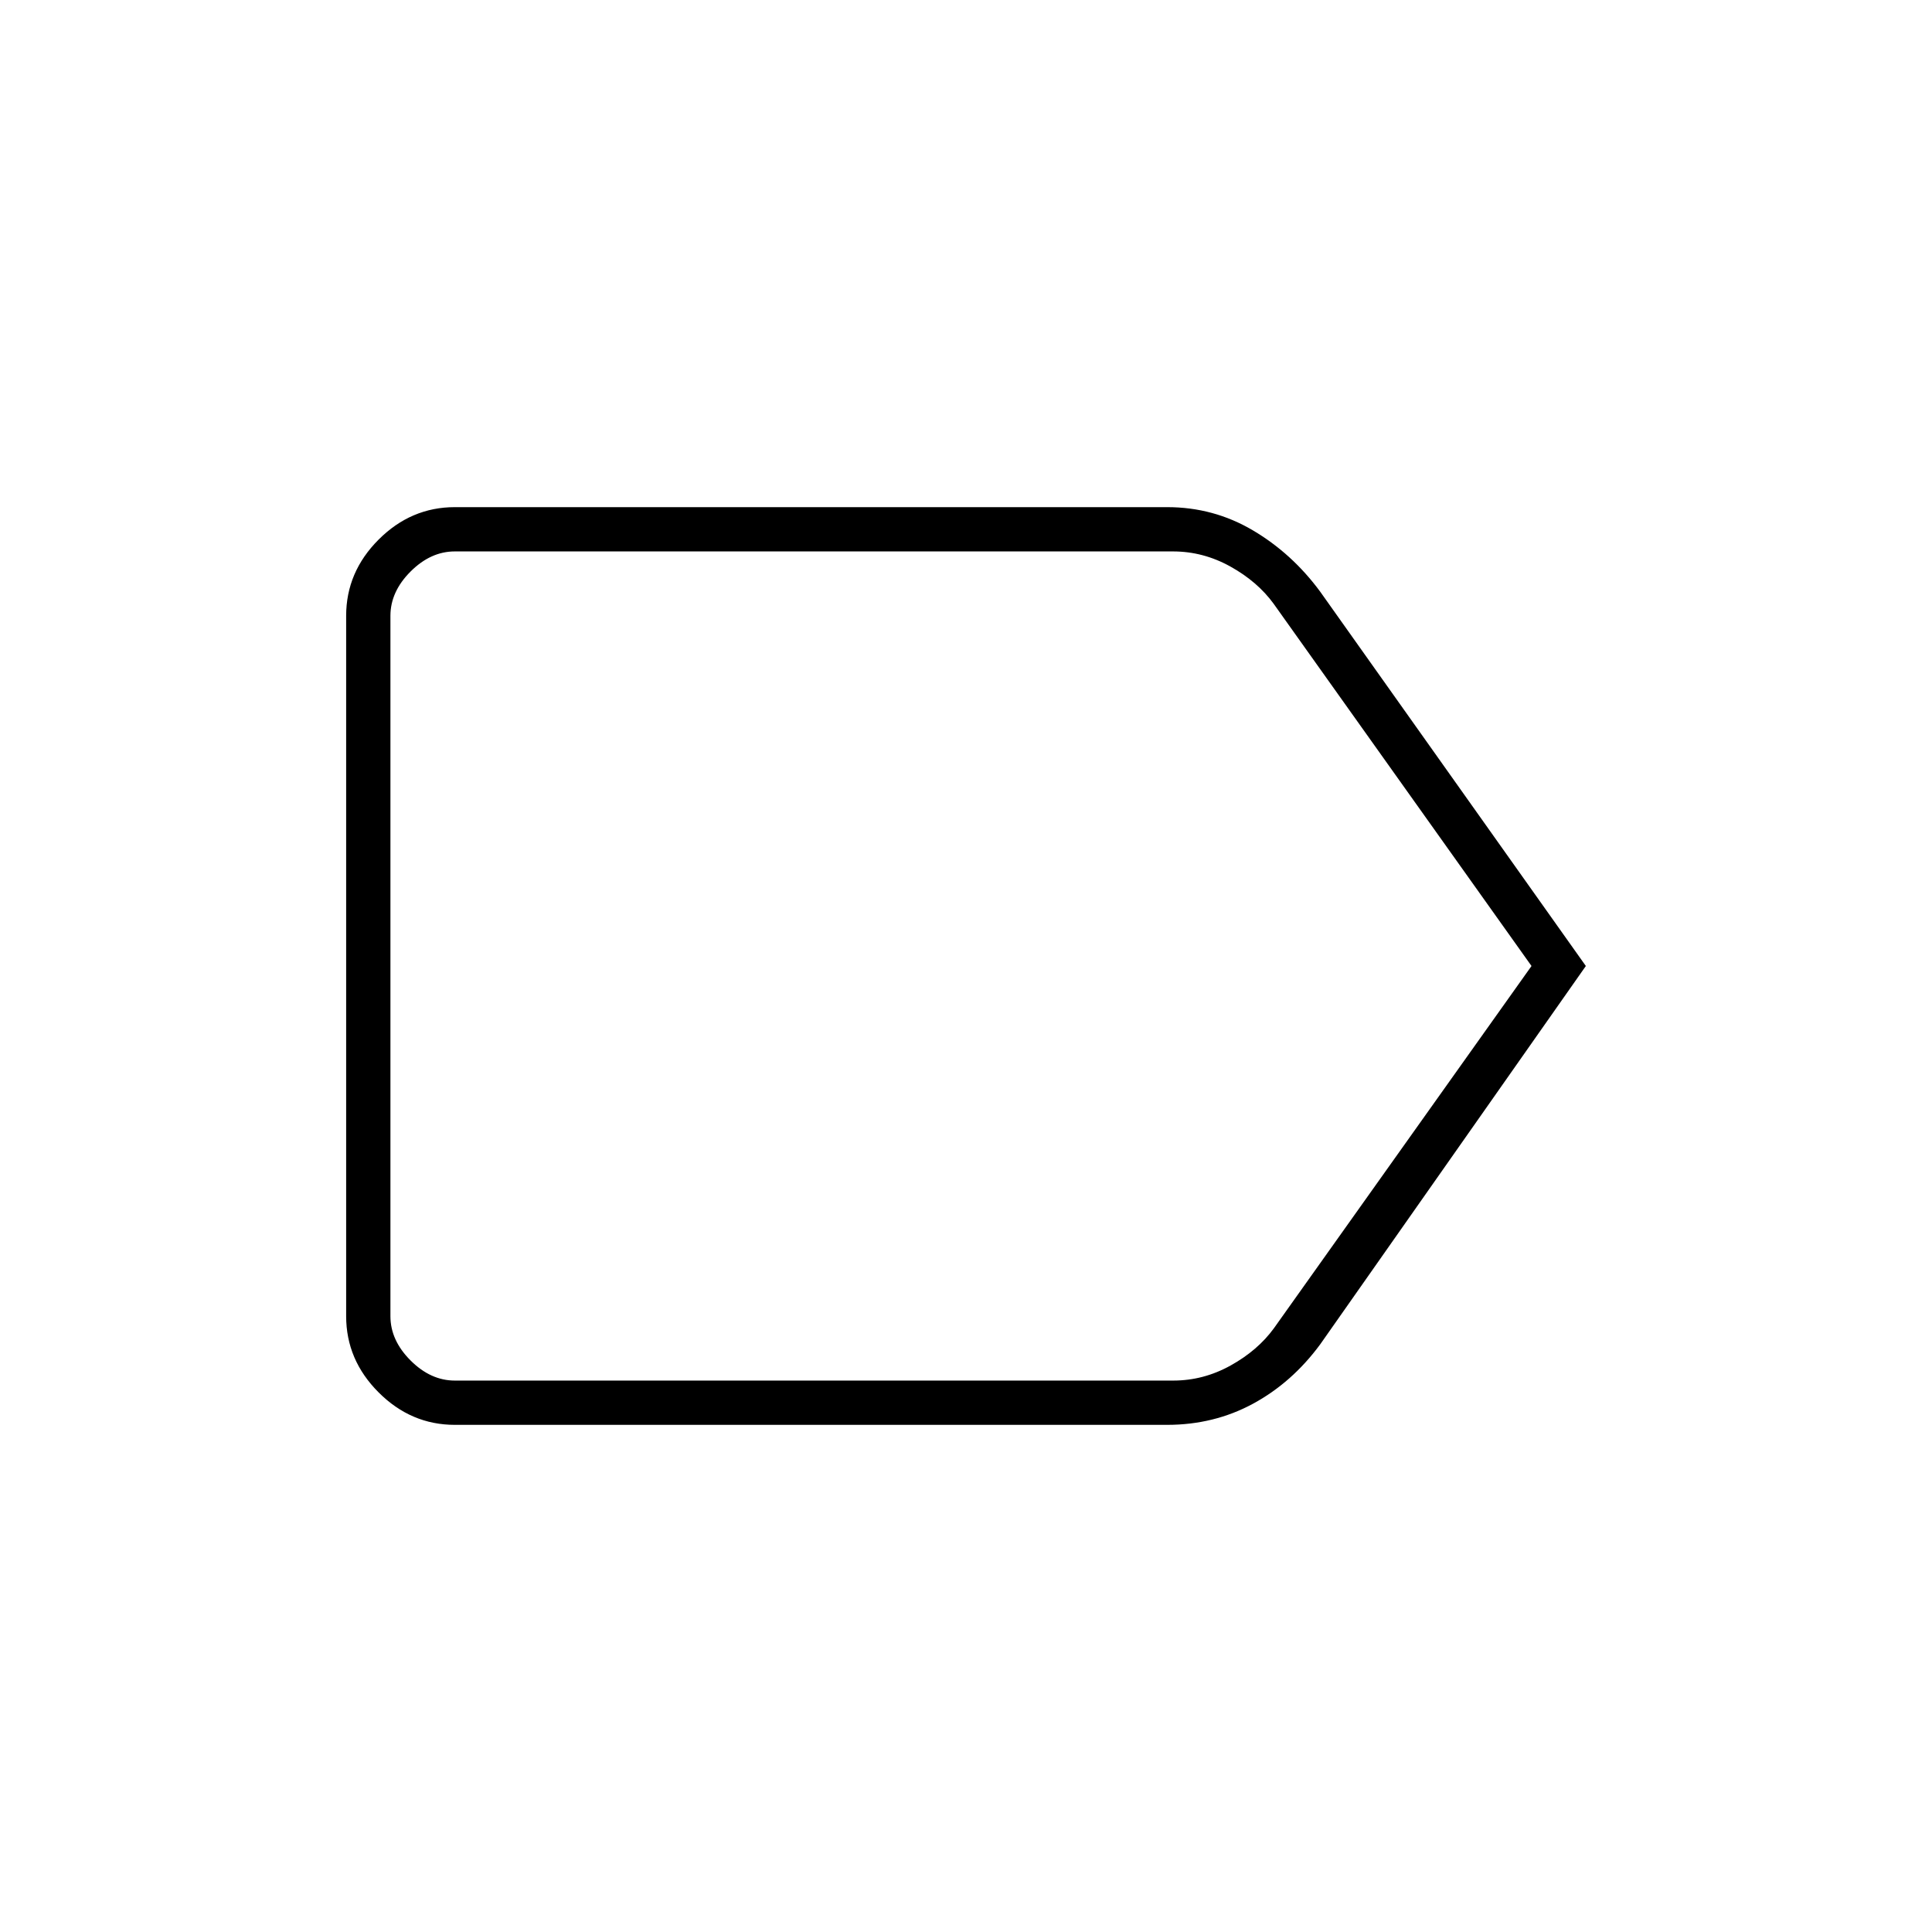
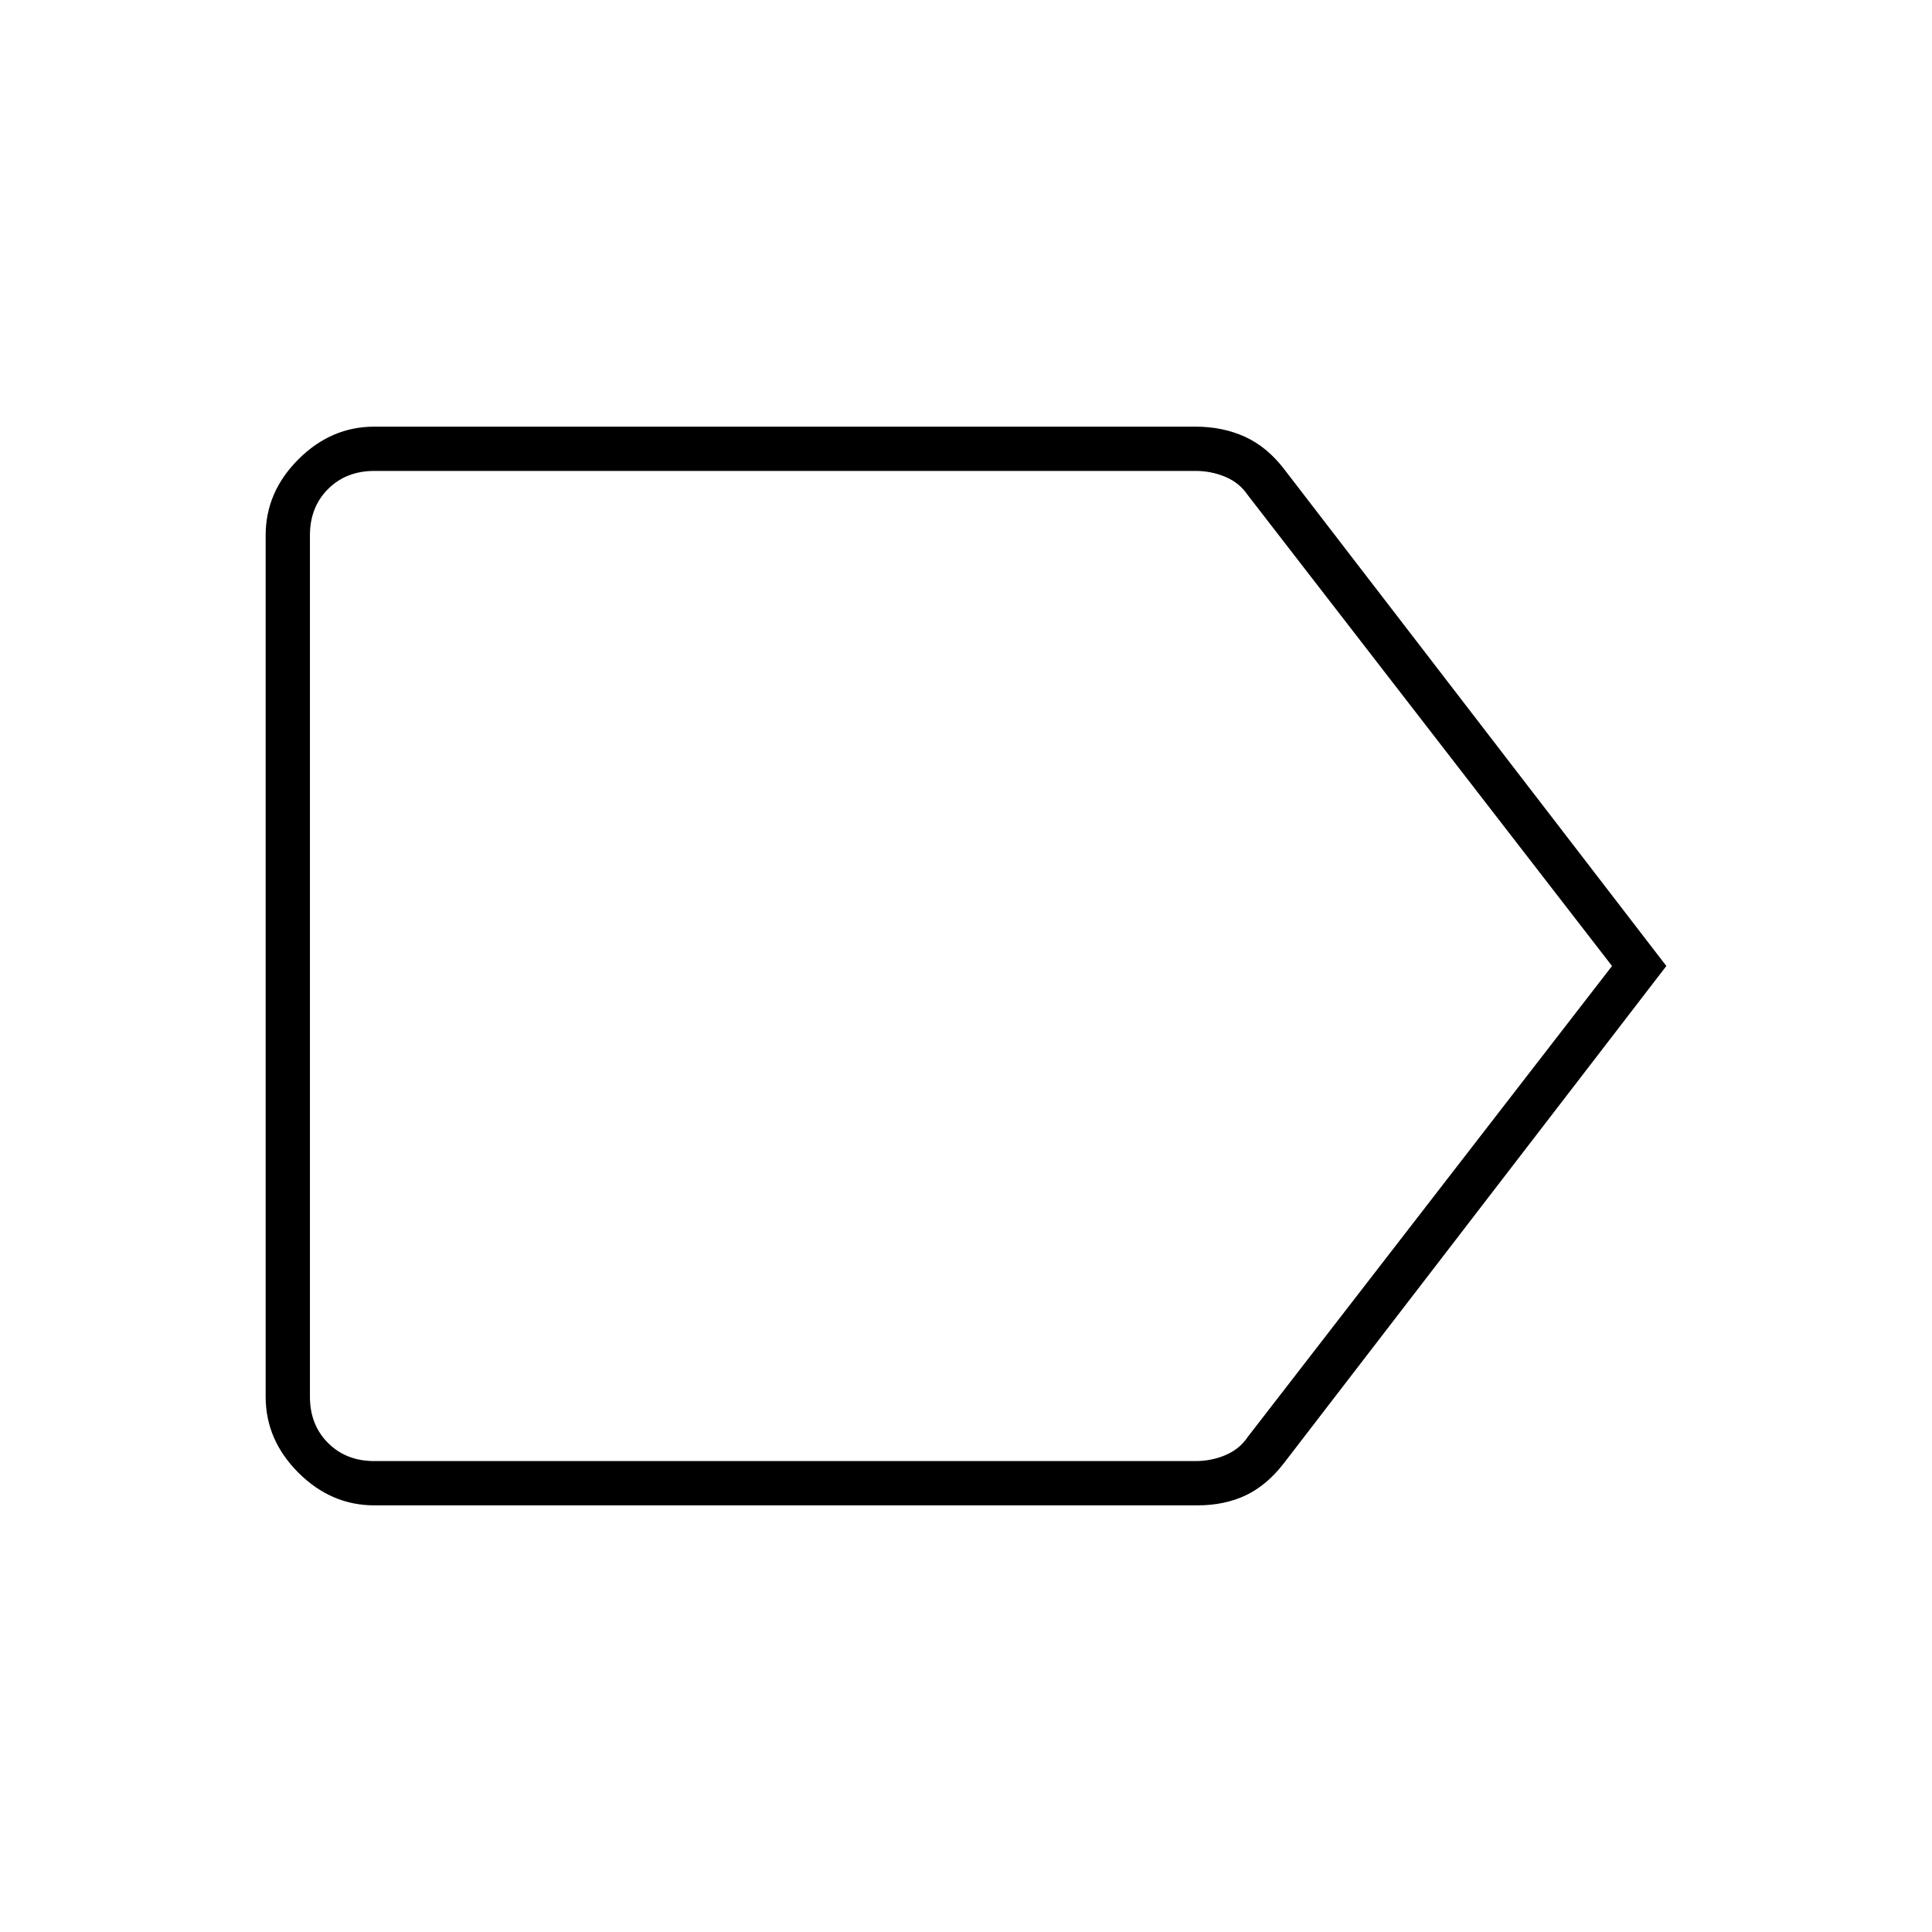
<svg xmlns="http://www.w3.org/2000/svg" width="48" height="48" viewBox="0 -960 960 960">
-   <path d="M788-480 656-292q-14 19-33.38 29.5-19.39 10.5-42.69 10.5H226q-21.75 0-37.87-16.13Q172-284.25 172-306v-348q0-21.75 16.13-37.88Q204.25-708 226-708h354q23 0 42.5 11.5T656-666l132 186Zm-27 0L632.86-660q-8-11-21.5-18.5t-28.5-7.5H226q-12 0-22 10t-10 22v348q0 12 10 22t22 10h357q15 0 28.5-7.5T633-300l128-180Zm-567 0v206-412 206Z" />
+   <path d="M186-212q-21.5 0-37.75-16.25T132-266v-428q0-21.5 16.25-37.75T186-748h408q13.5 0 24.5 4.98 11 4.99 19.5 16.02l190 247-190 247q-8.5 11.03-19 16.02-10.5 4.98-24 4.98H186Zm0-22h408q8 0 15-3t11-9l181-234-181-234q-4-6-11-9t-15-3H186q-14 0-23 9t-9 23v428q0 14 9 23t23 9Zm205-246Z" />
</svg>
